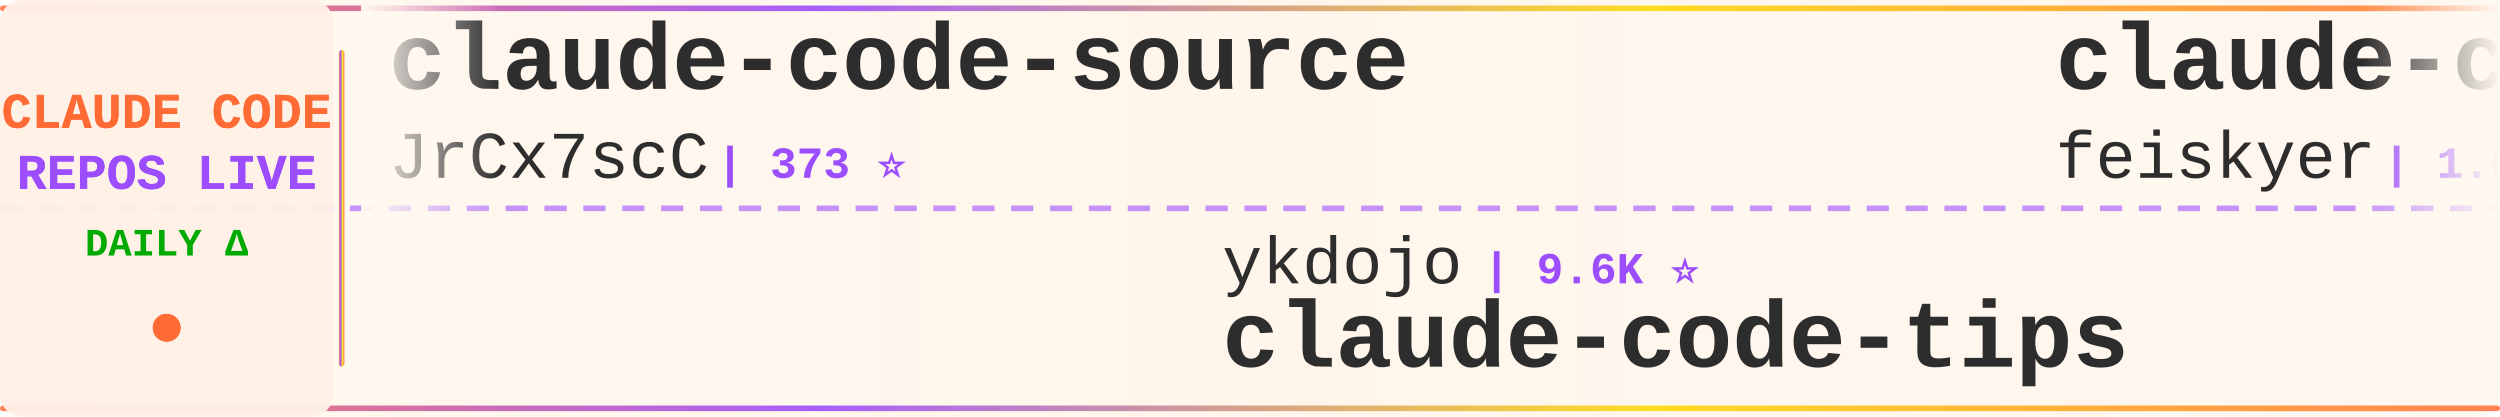
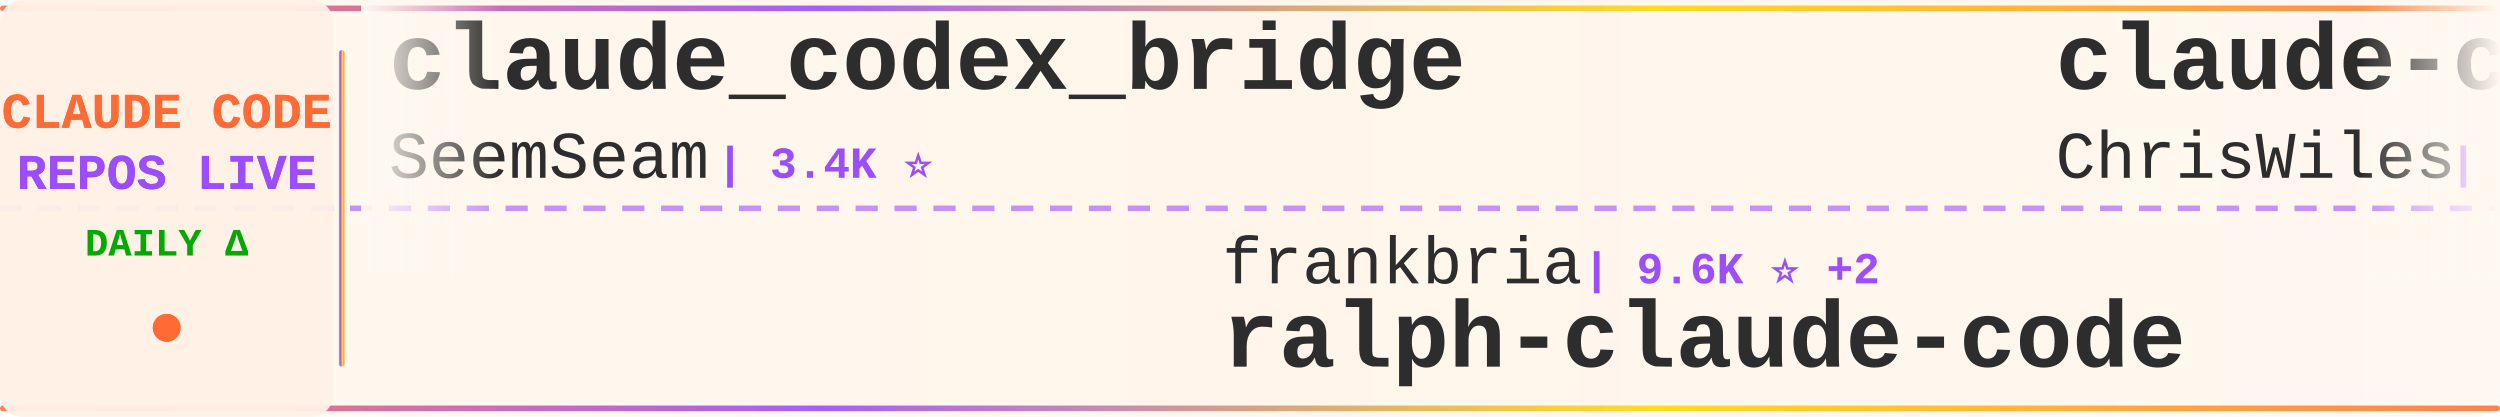
<svg xmlns="http://www.w3.org/2000/svg" width="900" height="150">
  <defs>
    <linearGradient id="tickerBg" x1="0%" y1="0%" x2="100%" y2="0%">
      <stop offset="0%" style="stop-color:#fff8f0;stop-opacity:0.98" />
      <stop offset="50%" style="stop-color:#fff5eb;stop-opacity:1" />
      <stop offset="100%" style="stop-color:#fff8f0;stop-opacity:0.98" />
    </linearGradient>
    <linearGradient id="borderGrad" x1="0%" y1="0%" x2="100%" y2="0%">
      <stop offset="0%" style="stop-color:#FF6B35;stop-opacity:0.85">
        <animate attributeName="stop-opacity" values="0.85;1;0.85" dur="2s" repeatCount="indefinite" />
      </stop>
      <stop offset="33%" style="stop-color:#9C4EFF;stop-opacity:0.9">
        <animate attributeName="stop-opacity" values="0.9;1;0.9" dur="2.2s" repeatCount="indefinite" />
      </stop>
      <stop offset="66%" style="stop-color:#FFD700;stop-opacity:0.85">
        <animate attributeName="stop-opacity" values="0.85;1;0.85" dur="1.8s" repeatCount="indefinite" />
      </stop>
      <stop offset="100%" style="stop-color:#FF6B35;stop-opacity:0.85">
        <animate attributeName="stop-opacity" values="0.85;1;0.85" dur="2s" repeatCount="indefinite" />
      </stop>
    </linearGradient>
    <filter id="textGlow">
      <feGaussianBlur stdDeviation="0.15" result="coloredBlur" />
      <feMerge>
        <feMergeNode in="coloredBlur" />
        <feMergeNode in="SourceGraphic" />
      </feMerge>
    </filter>
    <filter id="metricGlow">
      <feGaussianBlur stdDeviation="0.2" result="coloredBlur" />
      <feMerge>
        <feMergeNode in="coloredBlur" />
        <feMergeNode in="SourceGraphic" />
      </feMerge>
    </filter>
    <linearGradient id="leftFade" x1="0%" y1="0%" x2="100%" y2="0%">
      <stop offset="0%" style="stop-color:#fff8f0;stop-opacity:1" />
      <stop offset="100%" style="stop-color:#fff8f0;stop-opacity:0" />
    </linearGradient>
    <linearGradient id="rightFade" x1="0%" y1="0%" x2="100%" y2="0%">
      <stop offset="0%" style="stop-color:#fff8f0;stop-opacity:0" />
      <stop offset="100%" style="stop-color:#fff8f0;stop-opacity:1" />
    </linearGradient>
  </defs>
  <rect width="900" height="150" fill="url(#tickerBg)" rx="8" />
  <rect x="0" y="2" width="900" height="2" fill="url(#borderGrad)" rx="1" />
  <rect x="0" y="146" width="900" height="2" fill="url(#borderGrad)" rx="1" />
  <line x1="0" y1="75" x2="900" y2="75" stroke="#9C4EFF" stroke-width="2" stroke-dasharray="8 6" opacity="0.6" />
  <rect x="0" y="0" width="120" height="150" fill="#fff0e6" opacity="0.95" rx="8" />
  <text x="60" y="46" font-family="'Courier New', monospace" font-size="18" font-weight="bold" fill="#FF6B35" text-anchor="middle" filter="url(#textGlow)">
    CLAUDE CODE
  </text>
  <text x="60" y="68" font-family="'Courier New', monospace" font-size="18" font-weight="bold" fill="#9C4EFF" text-anchor="middle" filter="url(#textGlow)">
    REPOS LIVE
  </text>
  <text x="60" y="92" font-family="'Courier New', monospace" font-size="14" font-weight="bold" fill="#00aa00" text-anchor="middle">
    DAILY Δ
  </text>
  <circle cx="60" cy="118" r="5" fill="#FF6B35" filter="url(#metricGlow)">
    <animate attributeName="r" values="4;6;4" dur="1.5s" repeatCount="indefinite" />
    <animate attributeName="opacity" values="0.6;1;0.6" dur="1.5s" repeatCount="indefinite" />
  </circle>
  <rect x="122" y="18" width="2" height="114" fill="url(#borderGrad)" rx="1" />
  <clipPath id="tickerClip">
    <rect x="130" y="0" width="770" height="150" />
  </clipPath>
  <g clip-path="url(#tickerClip)">
    <g id="tickerItems">
      <animateTransform attributeName="transform" attributeType="XML" type="translate" from="0 0" to="-3000 0" dur="54s" repeatCount="indefinite" />
      <g transform="translate(0, 0)">
-         <text x="140" y="32" font-family="'Courier New', monospace" font-size="34" font-weight="bold" fill="#2d2d2d">claude-code-source</text>
-         <text x="140" y="64" font-family="'Courier New', monospace" font-size="24" font-weight="normal" fill="#2d2d2d" opacity="1.0">JrCx7scC</text>
-         <text x="258" y="64" font-family="'Courier New', monospace" font-size="16" font-weight="bold" fill="#9C4EFF"> | 373 ⭐</text>
+         <text x="140" y="32" font-family="'Courier New', monospace" font-size="34" font-weight="bold" fill="#2d2d2d">claude_codex_bridge</text>
+         <text x="140" y="64" font-family="'Courier New', monospace" font-size="24" font-weight="normal" fill="#2d2d2d" opacity="1.0">SeemSeam</text>
+         <text x="258" y="64" font-family="'Courier New', monospace" font-size="16" font-weight="bold" fill="#9C4EFF"> | 3.4K ⭐</text>
      </g>
      <g transform="translate(300, 0)">
-         <text x="140" y="102" font-family="'Courier New', monospace" font-size="24" font-weight="normal" fill="#2d2d2d" opacity="1.0">ykdojo</text>
-         <text x="234" y="102" font-family="'Courier New', monospace" font-size="16" font-weight="bold" fill="#9C4EFF"> | 9.6K ⭐</text>
-         <text x="140" y="132" font-family="'Courier New', monospace" font-size="34" font-weight="bold" fill="#2d2d2d">claude-code-tips</text>
+         <text x="140" y="102" font-family="'Courier New', monospace" font-size="24" font-weight="normal" fill="#2d2d2d" opacity="1.0">frankbria</text>
+         <text x="270" y="102" font-family="'Courier New', monospace" font-size="16" font-weight="bold" fill="#9C4EFF"> | 9.6K ⭐ +2</text>
+         <text x="140" y="132" font-family="'Courier New', monospace" font-size="34" font-weight="bold" fill="#2d2d2d">ralph-claude-code</text>
      </g>
      <g transform="translate(600, 0)">
-         <text x="140" y="32" font-family="'Courier New', monospace" font-size="34" font-weight="bold" fill="#2d2d2d">claude-code-settings</text>
-         <text x="140" y="64" font-family="'Courier New', monospace" font-size="24" font-weight="normal" fill="#2d2d2d" opacity="1.0">feiskyer</text>
-         <text x="258" y="64" font-family="'Courier New', monospace" font-size="16" font-weight="bold" fill="#9C4EFF"> | 1.6K ⭐</text>
+         <text x="140" y="32" font-family="'Courier New', monospace" font-size="34" font-weight="bold" fill="#2d2d2d">claude-code-showcase</text>
+         <text x="140" y="64" font-family="'Courier New', monospace" font-size="24" font-weight="normal" fill="#2d2d2d" opacity="1.0">ChrisWiles</text>
+         <text x="282" y="64" font-family="'Courier New', monospace" font-size="16" font-weight="bold" fill="#9C4EFF"> | 6.0K ⭐</text>
      </g>
      <g transform="translate(900, 0)">
-         <text x="140" y="102" font-family="'Courier New', monospace" font-size="24" font-weight="normal" fill="#2d2d2d" opacity="1.0">huangserva</text>
-         <text x="282" y="102" font-family="'Courier New', monospace" font-size="16" font-weight="bold" fill="#9C4EFF"> | 622 ⭐</text>
-         <text x="140" y="132" font-family="'Courier New', monospace" font-size="34" font-weight="bold" fill="#2d2d2d">claude-code-cli</text>
+         <text x="140" y="102" font-family="'Courier New', monospace" font-size="24" font-weight="normal" fill="#2d2d2d" opacity="1.0">guanshan</text>
+         <text x="258" y="102" font-family="'Courier New', monospace" font-size="16" font-weight="bold" fill="#9C4EFF"> | 61 ⭐</text>
+         <text x="140" y="132" font-family="'Courier New', monospace" font-size="34" font-weight="bold" fill="#2d2d2d">ClaudeCode</text>
      </g>
      <g transform="translate(1200, 0)">
-         <text x="140" y="32" font-family="'Courier New', monospace" font-size="34" font-weight="bold" fill="#2d2d2d">claude-skills</text>
-         <text x="140" y="64" font-family="'Courier New', monospace" font-size="24" font-weight="normal" fill="#2d2d2d" opacity="1.0">alirezarezvani</text>
-         <text x="330" y="64" font-family="'Courier New', monospace" font-size="16" font-weight="bold" fill="#9C4EFF"> | 24.0K ⭐ +26</text>
+         <text x="140" y="32" font-family="'Courier New', monospace" font-size="34" font-weight="bold" fill="#2d2d2d">andrej-karpathy-skills</text>
+         <text x="140" y="64" font-family="'Courier New', monospace" font-size="24" font-weight="normal" fill="#2d2d2d" opacity="1.0">multica-ai</text>
+         <text x="282" y="64" font-family="'Courier New', monospace" font-size="16" font-weight="bold" fill="#9C4EFF"> | 200.5K ⭐ +25</text>
      </g>
      <g transform="translate(1500, 0)">
-         <text x="140" y="102" font-family="'Courier New', monospace" font-size="24" font-weight="normal" fill="#2d2d2d" opacity="1.0">https-deeplearning-ai</text>
-         <text x="414" y="102" font-family="'Courier New', monospace" font-size="16" font-weight="bold" fill="#9C4EFF"> | 538 ⭐</text>
-         <text x="140" y="132" font-family="'Courier New', monospace" font-size="34" font-weight="bold" fill="#2d2d2d">sc-claude-code-files</text>
+         <text x="140" y="102" font-family="'Courier New', monospace" font-size="24" font-weight="normal" fill="#2d2d2d" opacity="1.0">Cranot</text>
+         <text x="234" y="102" font-family="'Courier New', monospace" font-size="16" font-weight="bold" fill="#9C4EFF"> | 2.9K ⭐</text>
+         <text x="140" y="132" font-family="'Courier New', monospace" font-size="34" font-weight="bold" fill="#2d2d2d">claude-code-guide</text>
      </g>
      <g transform="translate(1800, 0)">
-         <text x="140" y="32" font-family="'Courier New', monospace" font-size="34" font-weight="bold" fill="#2d2d2d">ClaudeCode</text>
-         <text x="140" y="64" font-family="'Courier New', monospace" font-size="24" font-weight="normal" fill="#2d2d2d" opacity="1.0">guanshan</text>
-         <text x="258" y="64" font-family="'Courier New', monospace" font-size="16" font-weight="bold" fill="#9C4EFF"> | 61 ⭐</text>
+         <text x="140" y="32" font-family="'Courier New', monospace" font-size="34" font-weight="bold" fill="#2d2d2d">claude-code-source</text>
+         <text x="140" y="64" font-family="'Courier New', monospace" font-size="24" font-weight="normal" fill="#2d2d2d" opacity="1.0">AprilNEA</text>
+         <text x="258" y="64" font-family="'Courier New', monospace" font-size="16" font-weight="bold" fill="#9C4EFF"> | 393 ⭐</text>
      </g>
      <g transform="translate(2100, 0)">
-         <text x="140" y="102" font-family="'Courier New', monospace" font-size="24" font-weight="normal" fill="#2d2d2d" opacity="1.0">disler</text>
-         <text x="234" y="102" font-family="'Courier New', monospace" font-size="16" font-weight="bold" fill="#9C4EFF"> | 1.6K ⭐ +1</text>
-         <text x="140" y="132" font-family="'Courier New', monospace" font-size="34" font-weight="bold" fill="#2d2d2d">pi-vs-claude-code</text>
+         <text x="140" y="102" font-family="'Courier New', monospace" font-size="24" font-weight="normal" fill="#2d2d2d" opacity="1.0">luyao618</text>
+         <text x="258" y="102" font-family="'Courier New', monospace" font-size="16" font-weight="bold" fill="#9C4EFF"> | 1.6K ⭐</text>
+         <text x="140" y="132" font-family="'Courier New', monospace" font-size="34" font-weight="bold" fill="#2d2d2d">Claude-Code-Source-Study</text>
      </g>
      <g transform="translate(2400, 0)">
-         <text x="140" y="32" font-family="'Courier New', monospace" font-size="34" font-weight="bold" fill="#2d2d2d">claude-code-proxy</text>
-         <text x="140" y="64" font-family="'Courier New', monospace" font-size="24" font-weight="normal" fill="#2d2d2d" opacity="1.0">fuergaosi233</text>
-         <text x="306" y="64" font-family="'Courier New', monospace" font-size="16" font-weight="bold" fill="#9C4EFF"> | 2.8K ⭐ +1</text>
+         <text x="140" y="32" font-family="'Courier New', monospace" font-size="34" font-weight="bold" fill="#2d2d2d">how-claude-code-works</text>
+         <text x="140" y="64" font-family="'Courier New', monospace" font-size="24" font-weight="normal" fill="#2d2d2d" opacity="1.0">Windy3f3f3f3f</text>
+         <text x="318" y="64" font-family="'Courier New', monospace" font-size="16" font-weight="bold" fill="#9C4EFF"> | 3.4K ⭐ +1</text>
      </g>
      <g transform="translate(2700, 0)">
-         <text x="140" y="102" font-family="'Courier New', monospace" font-size="24" font-weight="normal" fill="#2d2d2d" opacity="1.0">sugyan</text>
-         <text x="234" y="102" font-family="'Courier New', monospace" font-size="16" font-weight="bold" fill="#9C4EFF"> | 1.1K ⭐</text>
-         <text x="140" y="132" font-family="'Courier New', monospace" font-size="34" font-weight="bold" fill="#2d2d2d">claude-code-webui</text>
+         <text x="140" y="102" font-family="'Courier New', monospace" font-size="24" font-weight="normal" fill="#2d2d2d" opacity="1.0">krusemediallc</text>
+         <text x="318" y="102" font-family="'Courier New', monospace" font-size="16" font-weight="bold" fill="#9C4EFF"> | 1.1K ⭐ +1</text>
+         <text x="140" y="132" font-family="'Courier New', monospace" font-size="34" font-weight="bold" fill="#2d2d2d">arcads-claude-code</text>
      </g>
      <g transform="translate(3000, 0)">
-         <text x="140" y="32" font-family="'Courier New', monospace" font-size="34" font-weight="bold" fill="#2d2d2d">claude-code-source</text>
-         <text x="140" y="64" font-family="'Courier New', monospace" font-size="24" font-weight="normal" fill="#2d2d2d" opacity="1.0">JrCx7scC</text>
-         <text x="258" y="64" font-family="'Courier New', monospace" font-size="16" font-weight="bold" fill="#9C4EFF"> | 373 ⭐</text>
+         <text x="140" y="32" font-family="'Courier New', monospace" font-size="34" font-weight="bold" fill="#2d2d2d">claude_codex_bridge</text>
+         <text x="140" y="64" font-family="'Courier New', monospace" font-size="24" font-weight="normal" fill="#2d2d2d" opacity="1.0">SeemSeam</text>
+         <text x="258" y="64" font-family="'Courier New', monospace" font-size="16" font-weight="bold" fill="#9C4EFF"> | 3.4K ⭐</text>
      </g>
      <g transform="translate(3300, 0)">
-         <text x="140" y="102" font-family="'Courier New', monospace" font-size="24" font-weight="normal" fill="#2d2d2d" opacity="1.0">ykdojo</text>
-         <text x="234" y="102" font-family="'Courier New', monospace" font-size="16" font-weight="bold" fill="#9C4EFF"> | 9.6K ⭐</text>
-         <text x="140" y="132" font-family="'Courier New', monospace" font-size="34" font-weight="bold" fill="#2d2d2d">claude-code-tips</text>
+         <text x="140" y="102" font-family="'Courier New', monospace" font-size="24" font-weight="normal" fill="#2d2d2d" opacity="1.0">frankbria</text>
+         <text x="270" y="102" font-family="'Courier New', monospace" font-size="16" font-weight="bold" fill="#9C4EFF"> | 9.6K ⭐ +2</text>
+         <text x="140" y="132" font-family="'Courier New', monospace" font-size="34" font-weight="bold" fill="#2d2d2d">ralph-claude-code</text>
      </g>
      <g transform="translate(3600, 0)">
-         <text x="140" y="32" font-family="'Courier New', monospace" font-size="34" font-weight="bold" fill="#2d2d2d">claude-code-settings</text>
-         <text x="140" y="64" font-family="'Courier New', monospace" font-size="24" font-weight="normal" fill="#2d2d2d" opacity="1.0">feiskyer</text>
-         <text x="258" y="64" font-family="'Courier New', monospace" font-size="16" font-weight="bold" fill="#9C4EFF"> | 1.6K ⭐</text>
+         <text x="140" y="32" font-family="'Courier New', monospace" font-size="34" font-weight="bold" fill="#2d2d2d">claude-code-showcase</text>
+         <text x="140" y="64" font-family="'Courier New', monospace" font-size="24" font-weight="normal" fill="#2d2d2d" opacity="1.0">ChrisWiles</text>
+         <text x="282" y="64" font-family="'Courier New', monospace" font-size="16" font-weight="bold" fill="#9C4EFF"> | 6.0K ⭐</text>
      </g>
      <g transform="translate(3900, 0)">
-         <text x="140" y="102" font-family="'Courier New', monospace" font-size="24" font-weight="normal" fill="#2d2d2d" opacity="1.0">huangserva</text>
-         <text x="282" y="102" font-family="'Courier New', monospace" font-size="16" font-weight="bold" fill="#9C4EFF"> | 622 ⭐</text>
-         <text x="140" y="132" font-family="'Courier New', monospace" font-size="34" font-weight="bold" fill="#2d2d2d">claude-code-cli</text>
+         <text x="140" y="102" font-family="'Courier New', monospace" font-size="24" font-weight="normal" fill="#2d2d2d" opacity="1.0">guanshan</text>
+         <text x="258" y="102" font-family="'Courier New', monospace" font-size="16" font-weight="bold" fill="#9C4EFF"> | 61 ⭐</text>
+         <text x="140" y="132" font-family="'Courier New', monospace" font-size="34" font-weight="bold" fill="#2d2d2d">ClaudeCode</text>
      </g>
    </g>
  </g>
  <rect x="130" y="0" width="50" height="100" fill="url(#leftFade)" />
  <rect x="850" y="0" width="50" height="100" fill="url(#rightFade)" />
</svg>
